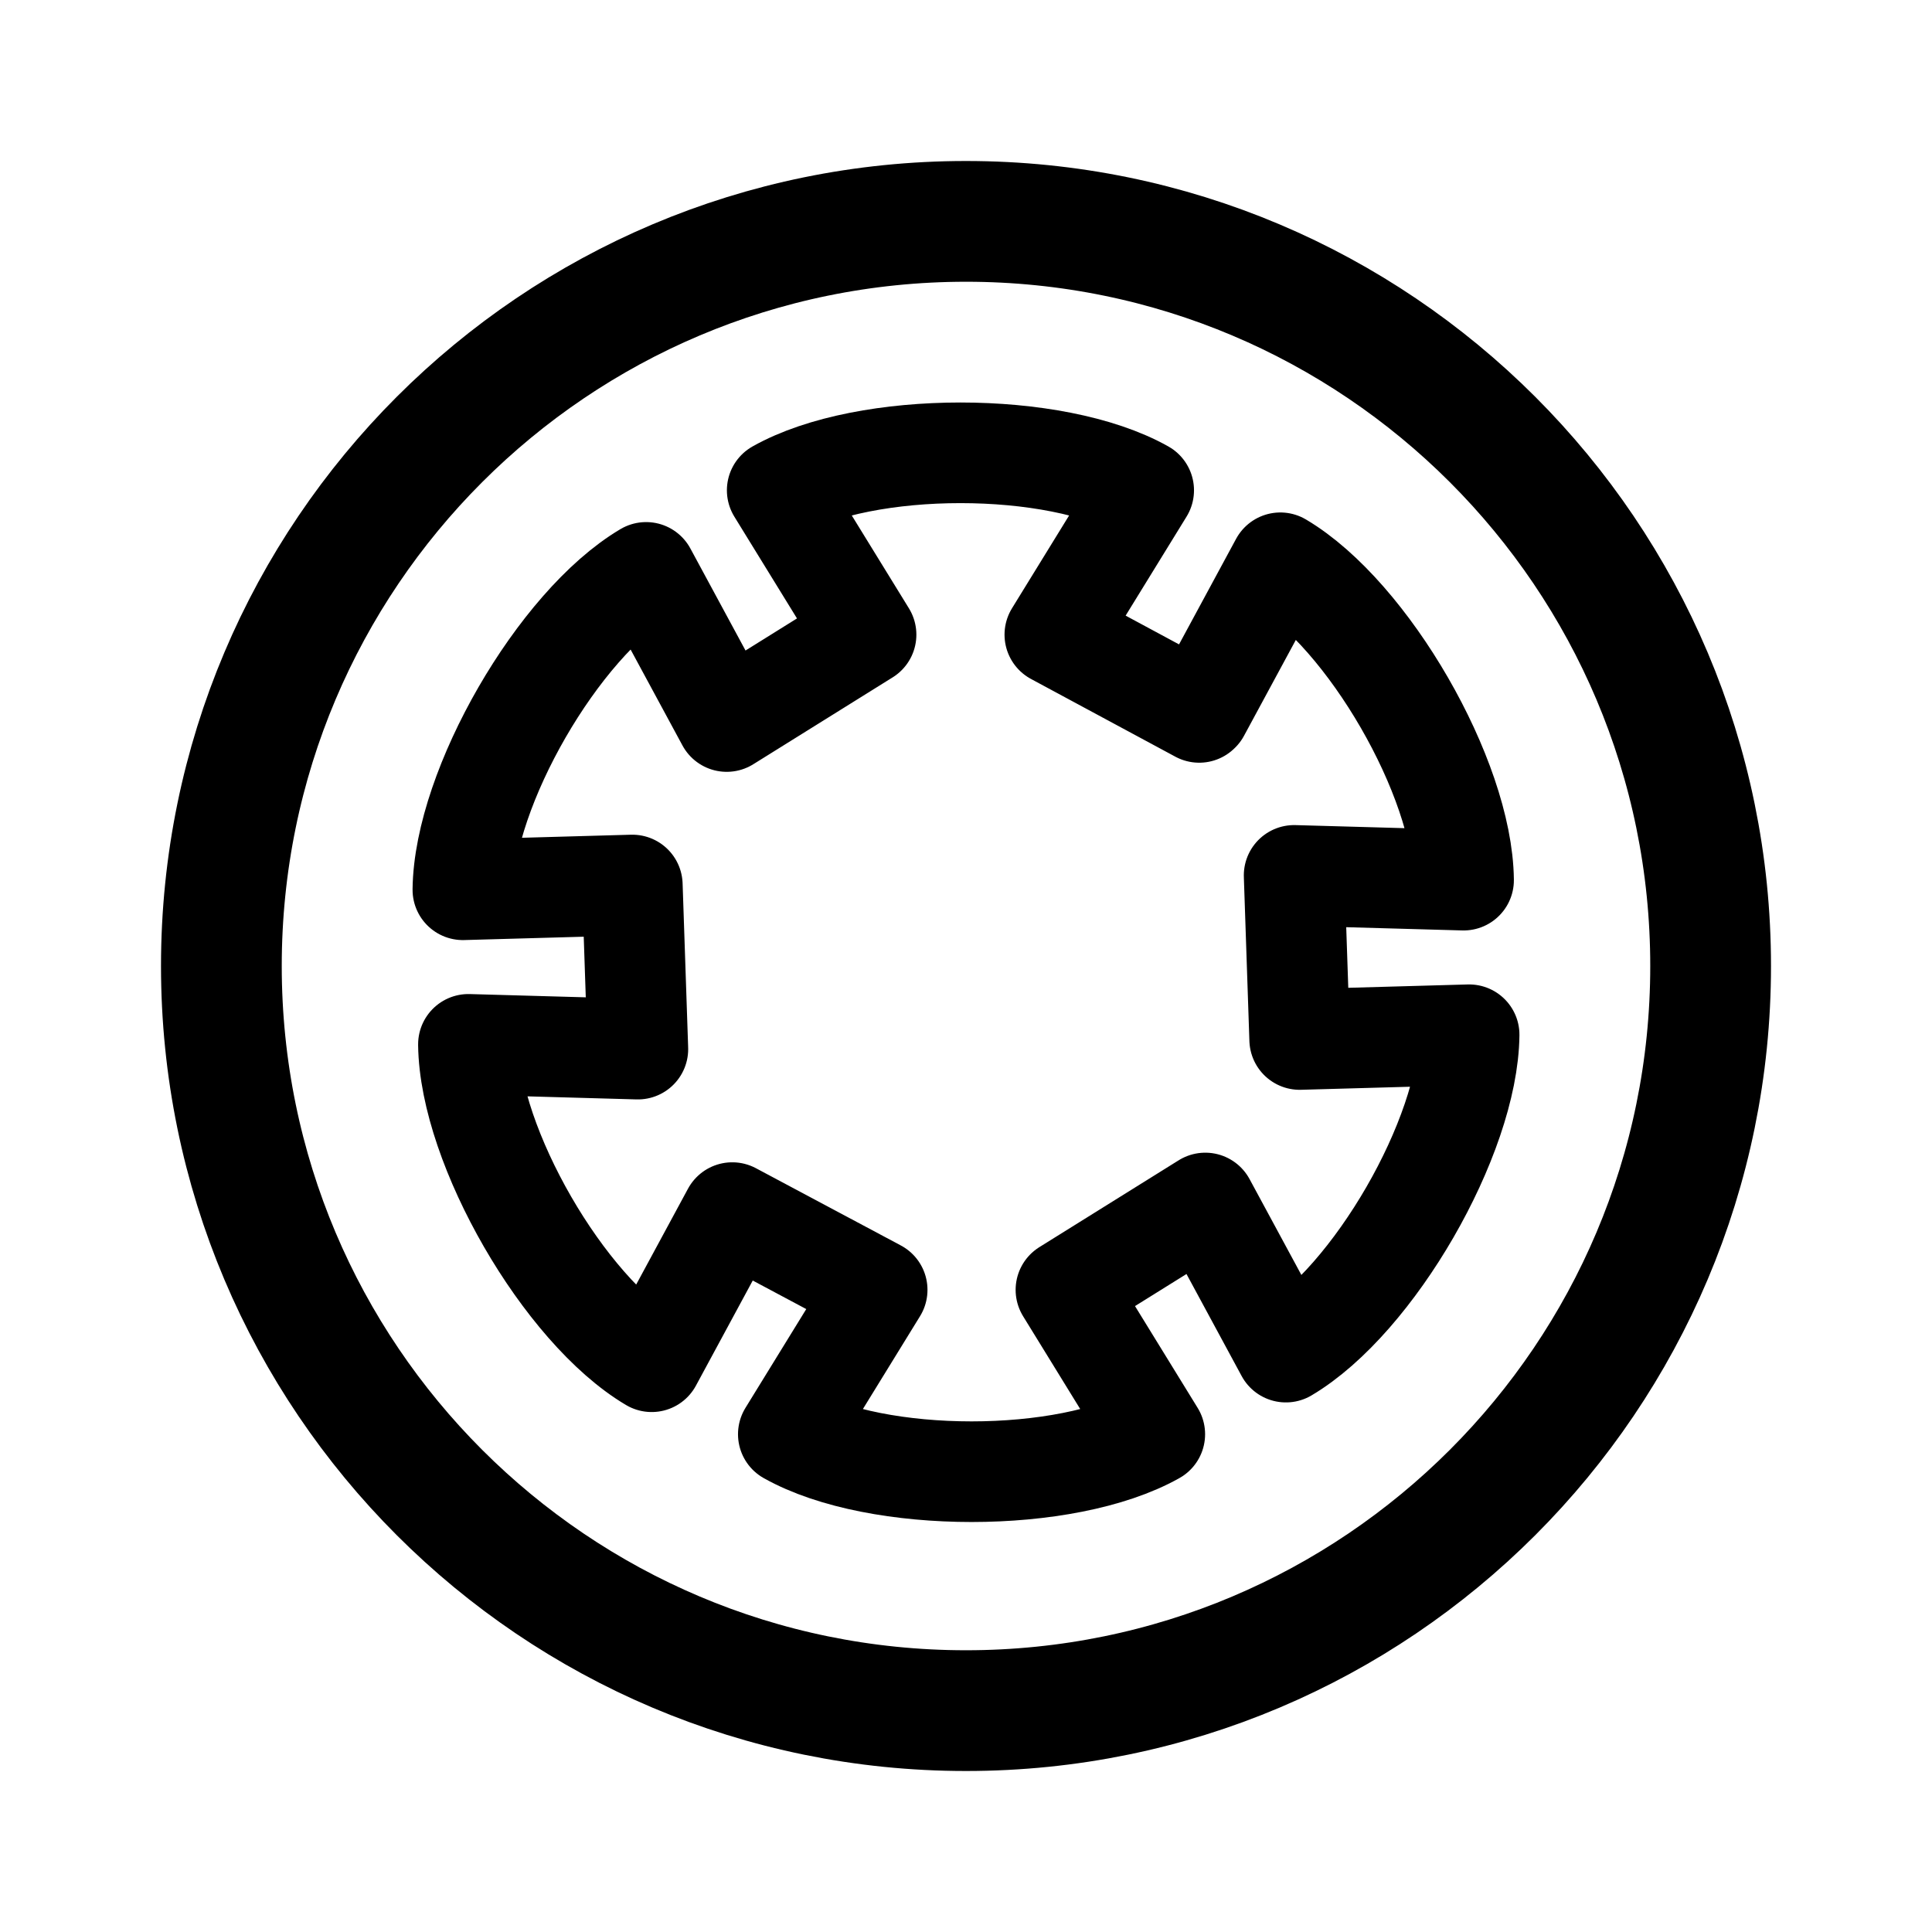
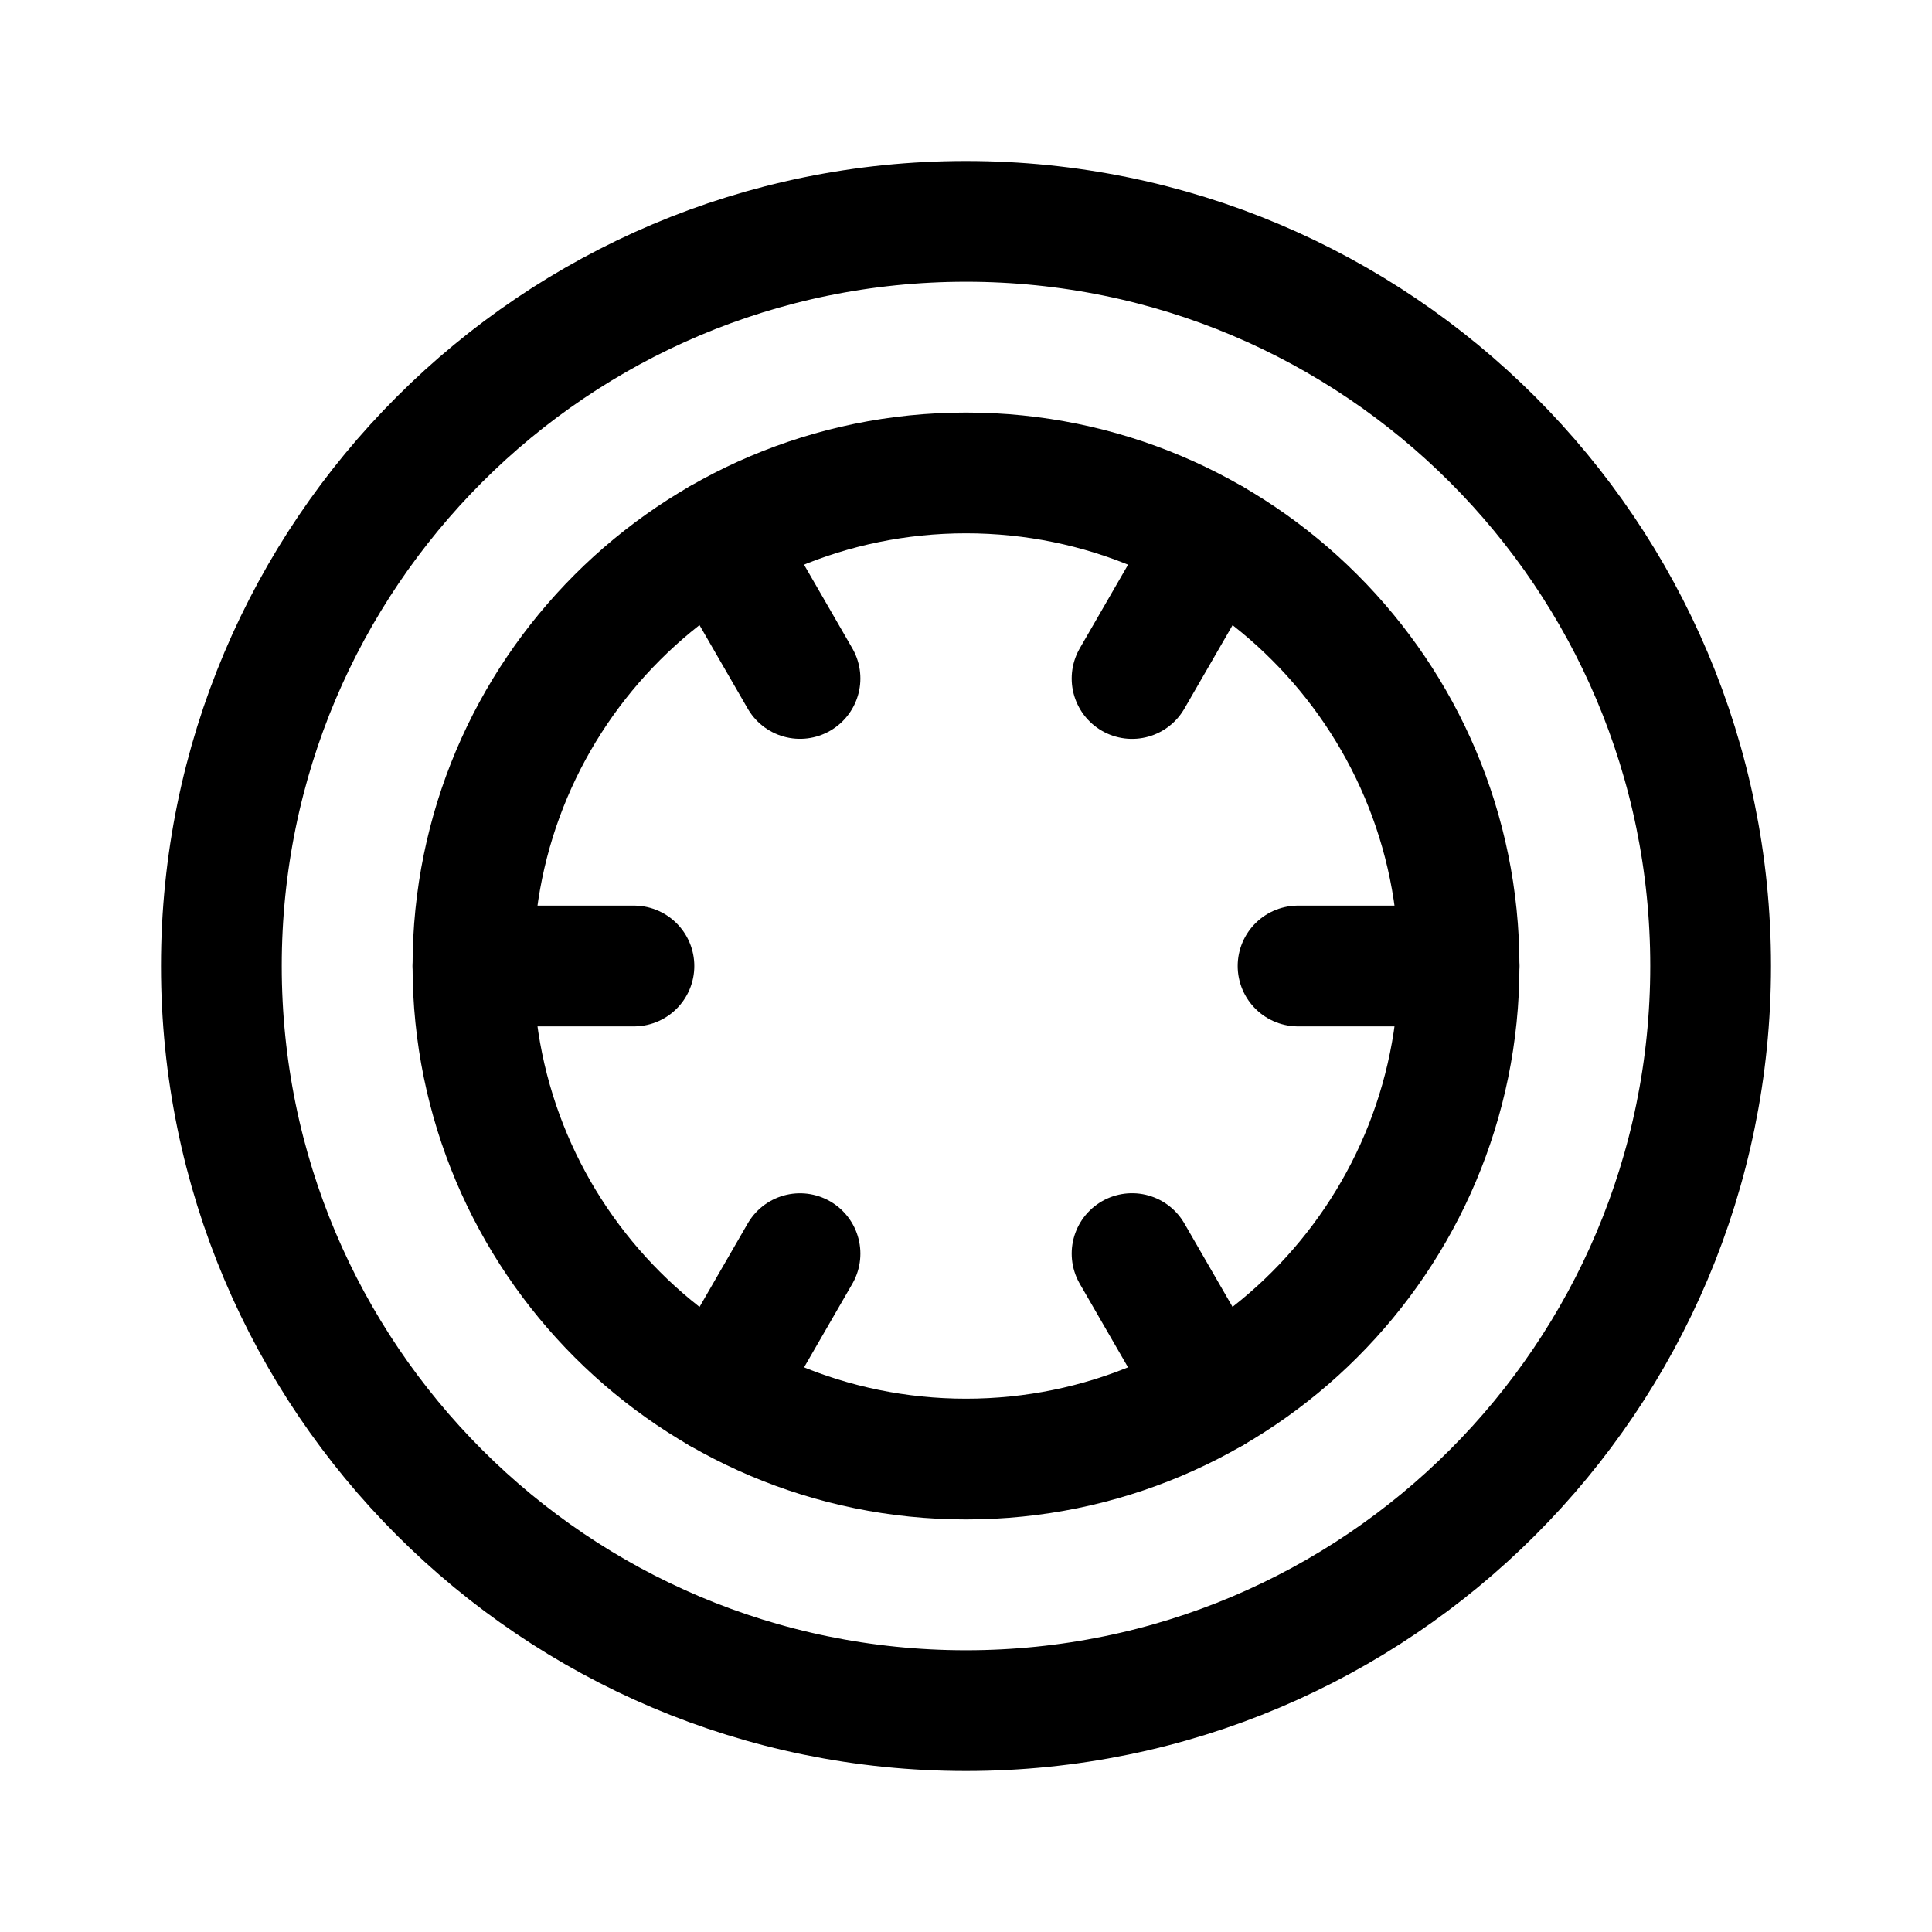
- <svg xmlns="http://www.w3.org/2000/svg" width="192" height="192" fill="none" stroke="#000">
-   <circle cx="96" cy="96" r="74" stroke-width="12" />
-   <path stroke-linecap="round" stroke-linejoin="round" stroke-width="10" d="m119.228 70.748 8.011-14.82c8.715 5.163 18.096 21.411 18.209 31.54l-16.839-.472.552 16.308 16.839-.472c-.114 10.129-9.494 26.377-18.209 31.539l-8.011-14.819-13.848 8.632 8.829 14.347c-8.829 4.966-27.59 4.966-36.419 0l8.83-14.347-14.4-7.676-8.01 14.819c-8.716-5.163-18.097-21.41-18.21-31.54l16.839.473-.552-16.309L46 88.424c.114-10.13 9.494-26.377 18.21-31.54l8.01 14.82 13.848-8.632-8.83-14.347c8.83-4.967 27.591-4.967 36.42 0l-8.829 14.346 14.347 7.726" />
+ <svg xmlns="http://www.w3.org/2000/svg" width="192" height="192" fill="none">
+   <path d="M129 96h16m-32.496 28.581 8 13.857m-41-13.851-8 13.856M47 96h16m8.504-42.433 8 13.857m41-13.852-8 13.857" stroke="#000" stroke-width="12" stroke-linecap="round" stroke-linejoin="round" />
+   <circle cx="96" cy="96" r="74" stroke="#000" stroke-width="12" stroke-linecap="round" stroke-linejoin="round" />
+   <circle cx="96" cy="96" r="49" stroke="#000" stroke-width="12" stroke-linecap="round" stroke-linejoin="round" />
</svg>
